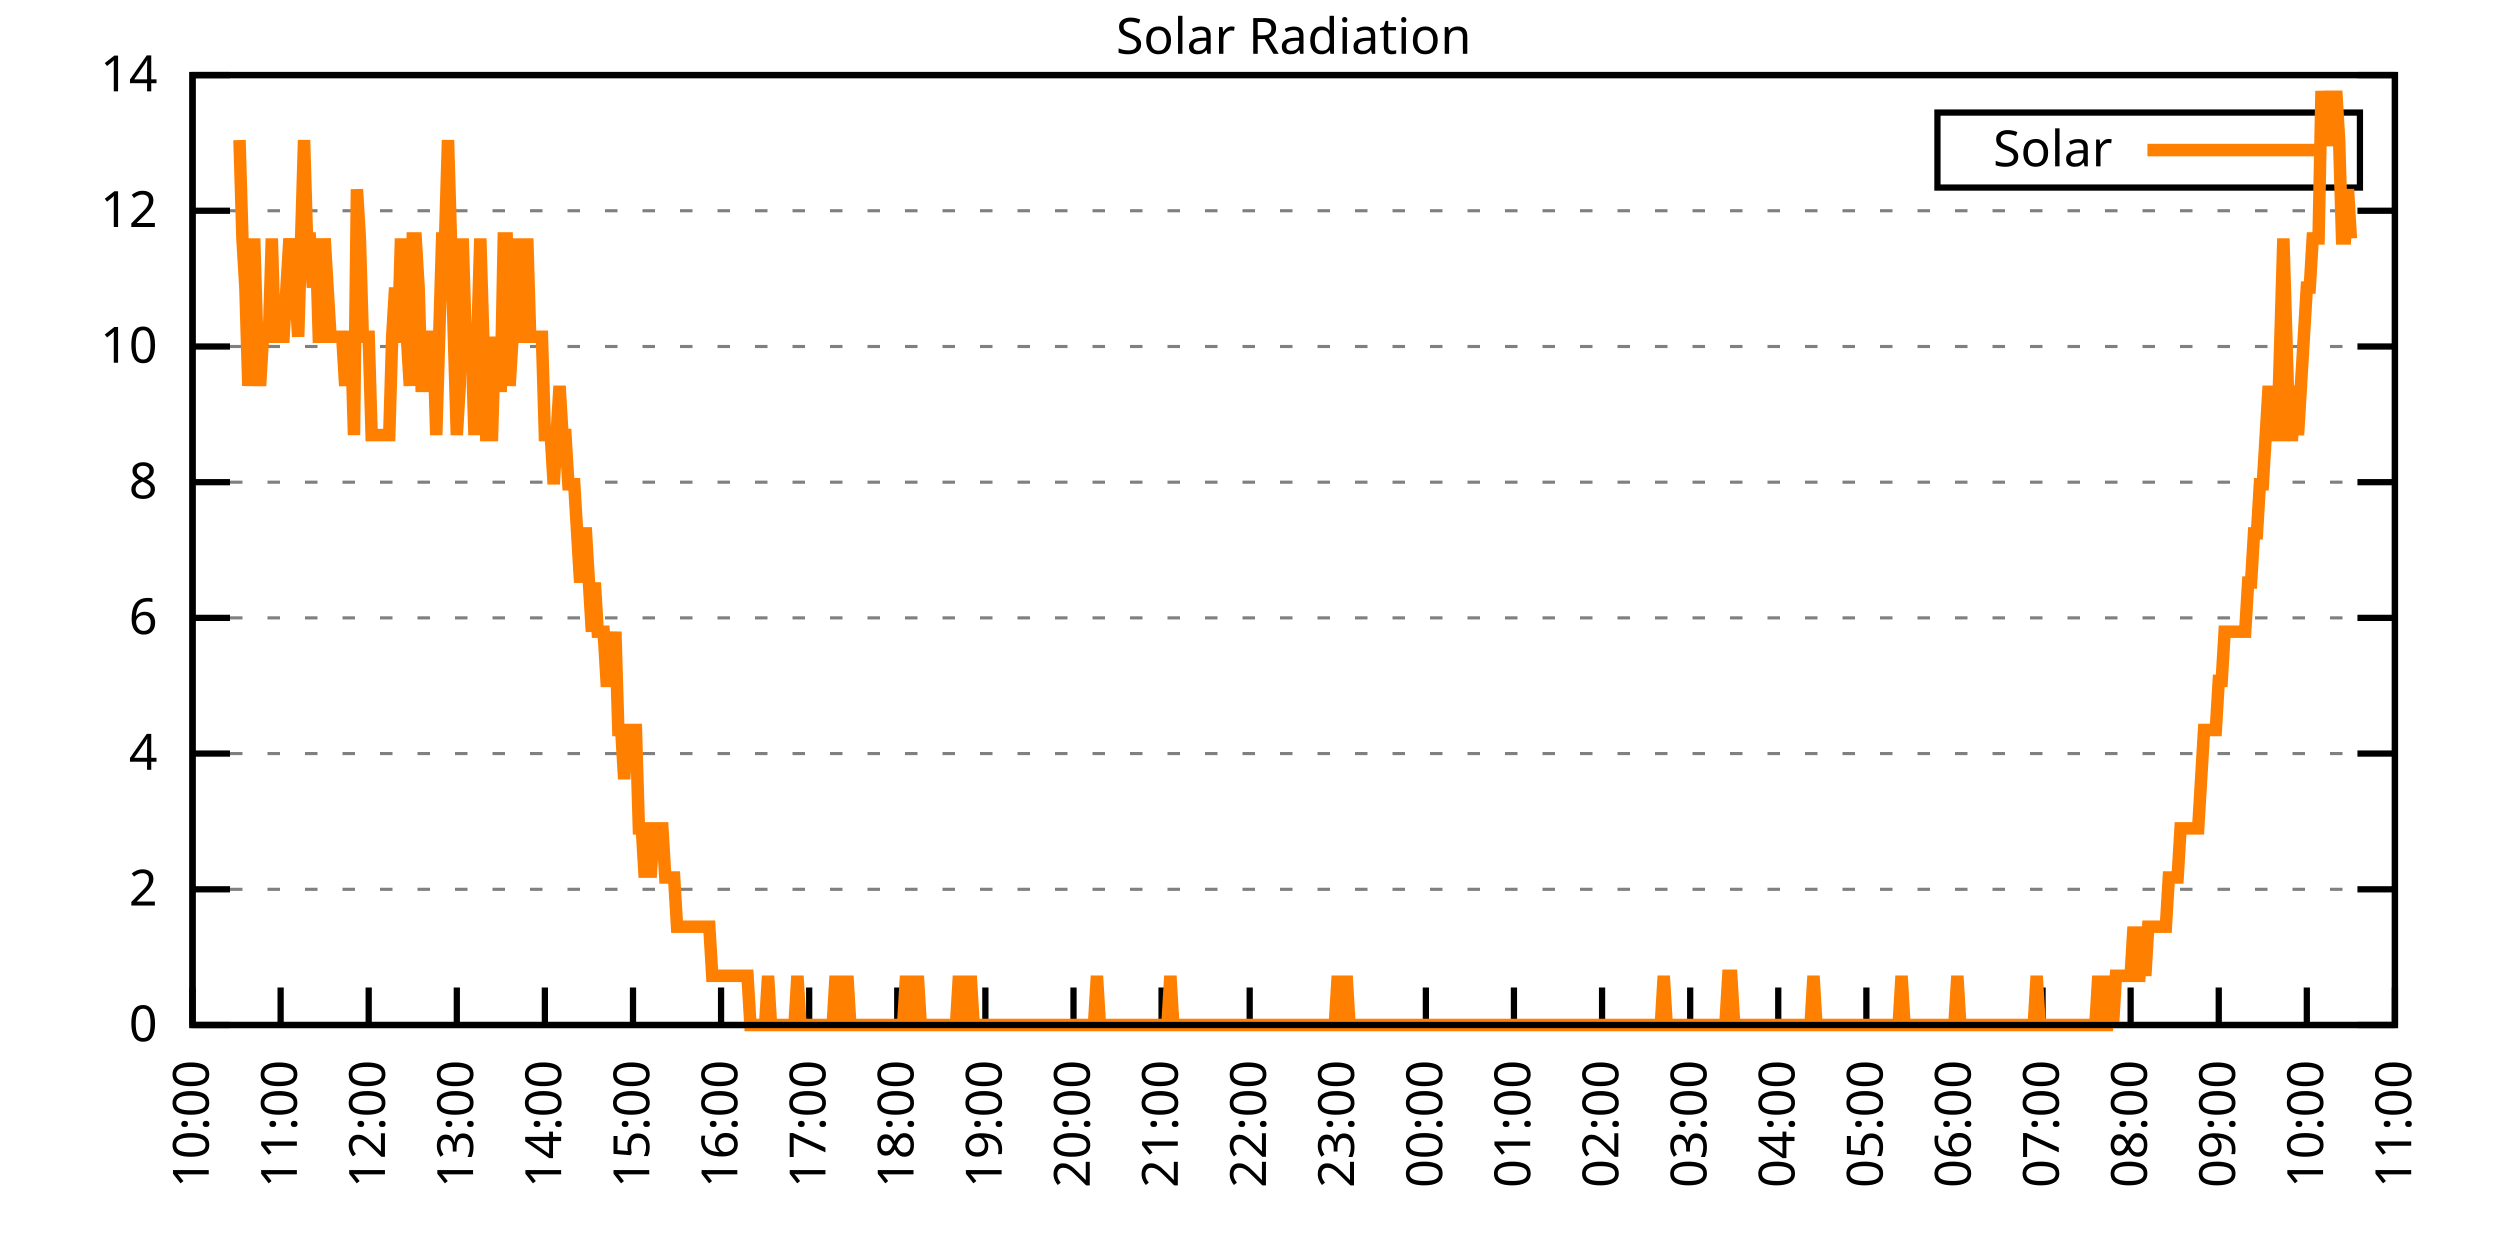
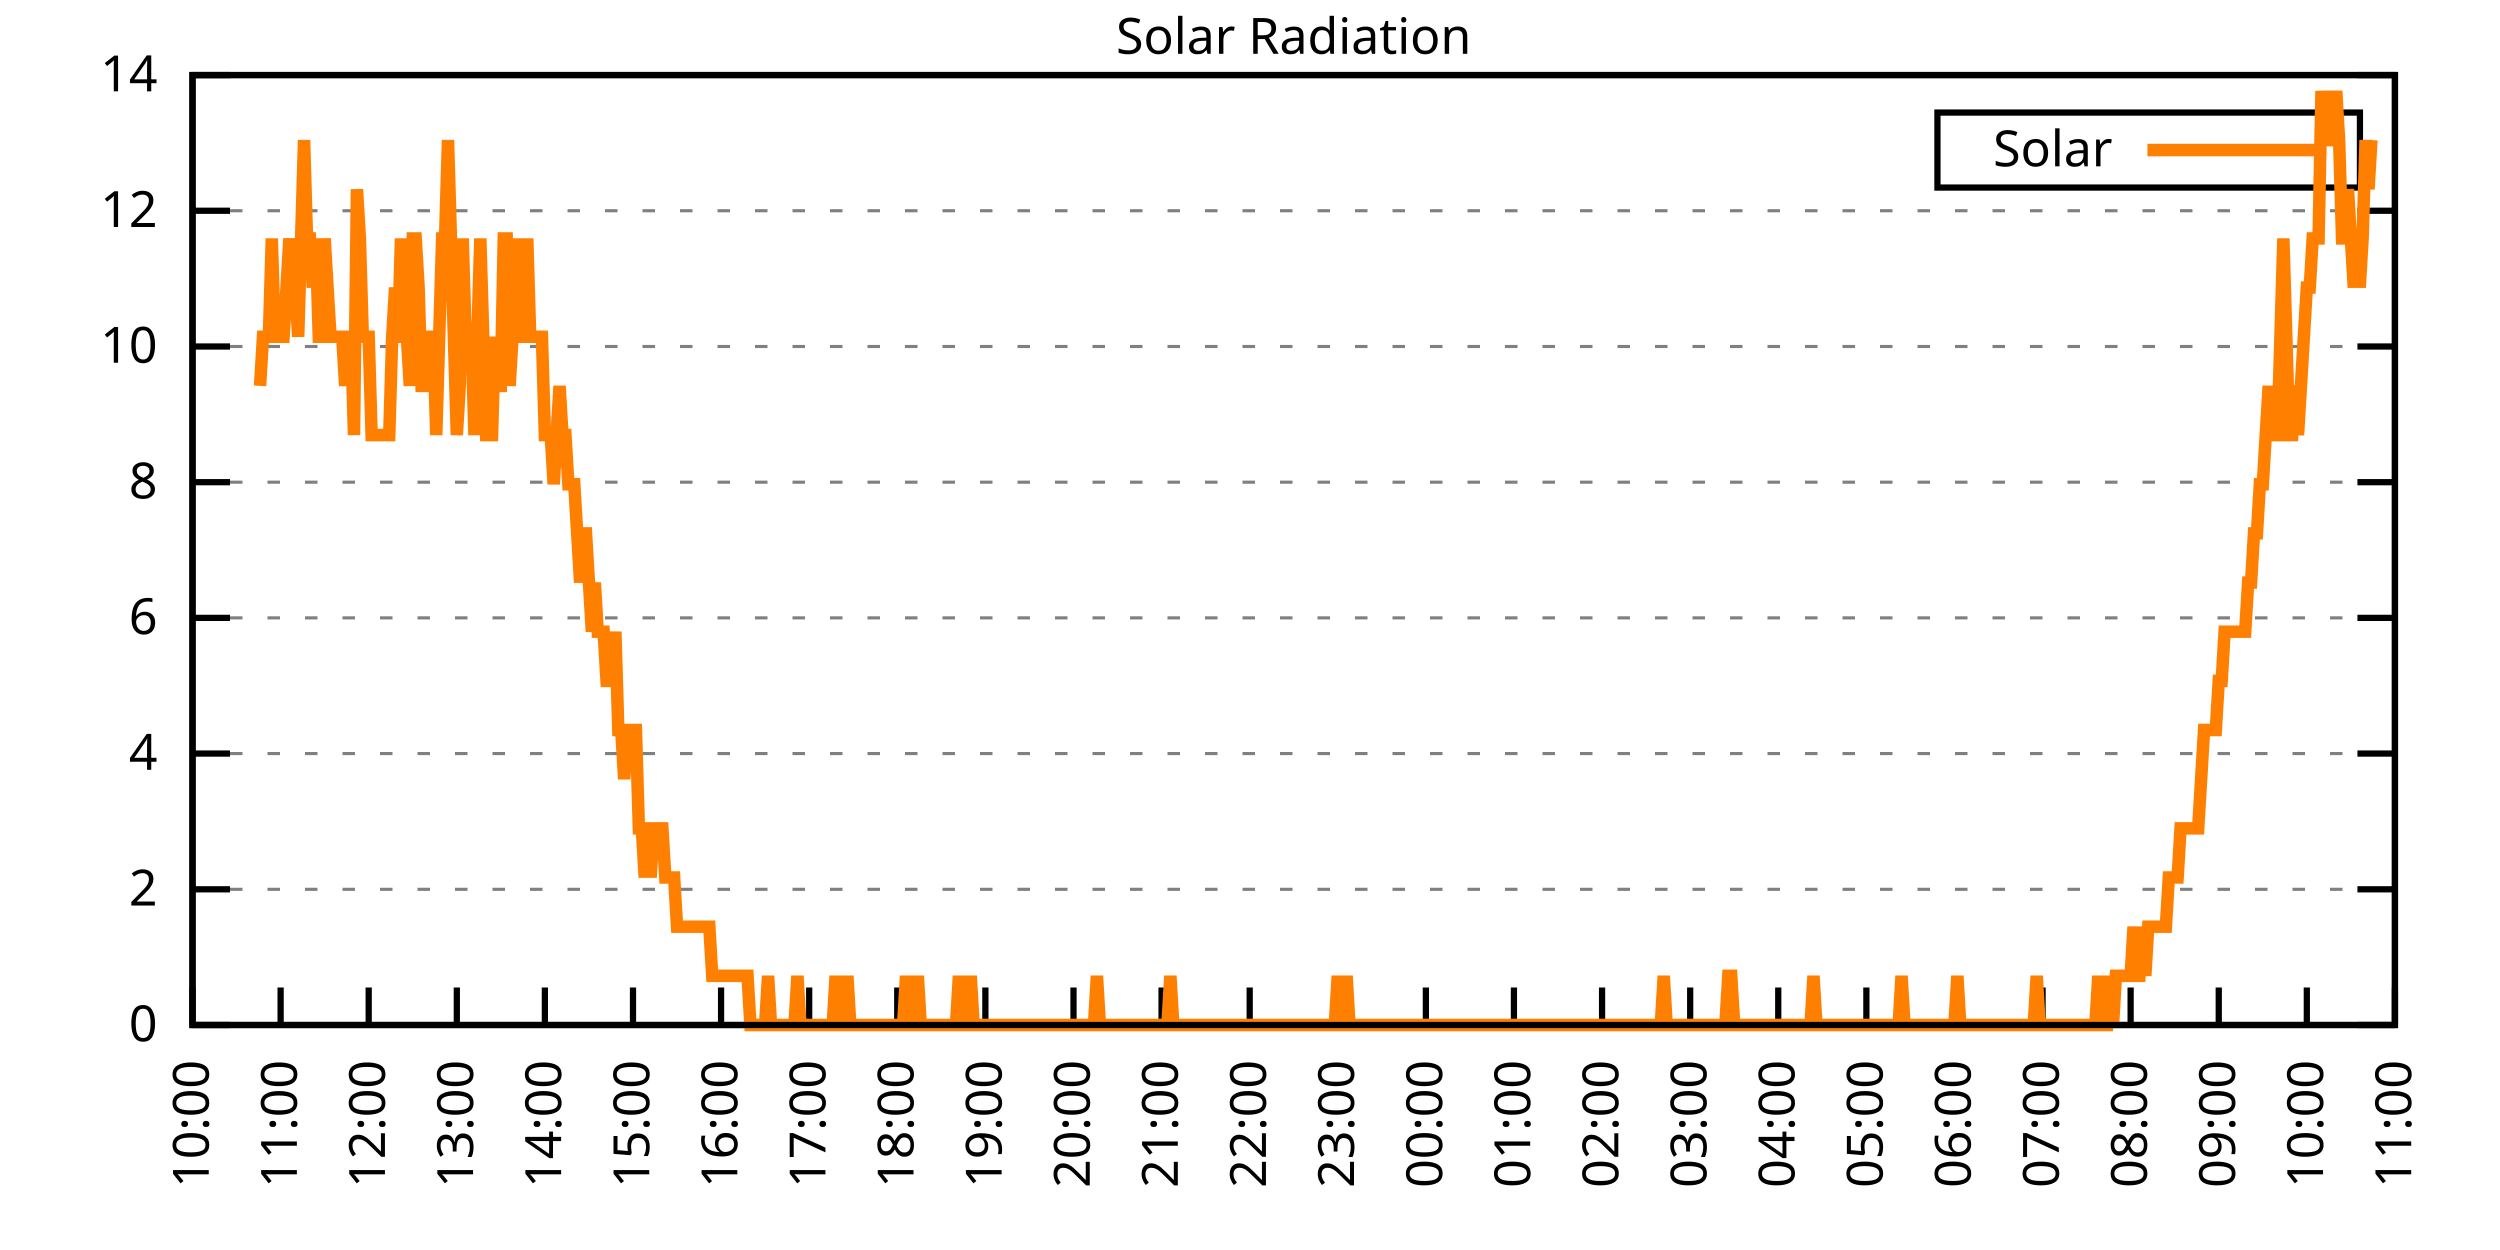
<svg xmlns="http://www.w3.org/2000/svg" xmlns:xlink="http://www.w3.org/1999/xlink" width="400" height="200" viewBox="0 0 400 200">
  <g id="gnuplot_canvas">
    <rect x="0" y="0" width="400" height="200" fill="none" />
    <defs>
      <circle id="gpDot" r="0.5" stroke-width="0.5" stroke="currentColor" />
      <path id="gpPt0" stroke-width="0.333" stroke="currentColor" d="M-1,0 h2 M0,-1 v2" />
      <path id="gpPt1" stroke-width="0.333" stroke="currentColor" d="M-1,-1 L1,1 M1,-1 L-1,1" />
      <path id="gpPt2" stroke-width="0.333" stroke="currentColor" d="M-1,0 L1,0 M0,-1 L0,1 M-1,-1 L1,1 M-1,1 L1,-1" />
      <rect id="gpPt3" stroke-width="0.333" stroke="currentColor" x="-1" y="-1" width="2" height="2" />
      <rect id="gpPt4" stroke-width="0.333" stroke="currentColor" fill="currentColor" x="-1" y="-1" width="2" height="2" />
      <circle id="gpPt5" stroke-width="0.333" stroke="currentColor" cx="0" cy="0" r="1" />
      <use xlink:href="#gpPt5" id="gpPt6" fill="currentColor" stroke="none" />
      <path id="gpPt7" stroke-width="0.333" stroke="currentColor" d="M0,-1.33 L-1.33,0.67 L1.33,0.67 z" />
      <use xlink:href="#gpPt7" id="gpPt8" fill="currentColor" stroke="none" />
      <use xlink:href="#gpPt7" id="gpPt9" stroke="currentColor" transform="rotate(180)" />
      <use xlink:href="#gpPt9" id="gpPt10" fill="currentColor" stroke="none" />
      <use xlink:href="#gpPt3" id="gpPt11" stroke="currentColor" transform="rotate(45)" />
      <use xlink:href="#gpPt11" id="gpPt12" fill="currentColor" stroke="none" />
      <path id="gpPt13" stroke-width="0.333" stroke="currentColor" d="M0,1.330 L1.265,0.411 L0.782,-1.067 L-0.782,-1.076 L-1.265,0.411 z" />
      <use xlink:href="#gpPt13" id="gpPt14" fill="currentColor" stroke="none" />
      <filter id="textbox" filterUnits="objectBoundingBox" x="0" y="0" height="1" width="1">
        <feFlood flood-color="white" flood-opacity="1" result="bgnd" />
        <feComposite in="SourceGraphic" in2="bgnd" operator="atop" />
      </filter>
      <filter id="greybox" filterUnits="objectBoundingBox" x="0" y="0" height="1" width="1">
        <feFlood flood-color="lightgrey" flood-opacity="1" result="grey" />
        <feComposite in="SourceGraphic" in2="grey" operator="atop" />
      </filter>
    </defs>
    <g fill="none" color="white" stroke="currentColor" stroke-width="1.00" stroke-linecap="butt" stroke-linejoin="miter">
</g>
    <g fill="none" color="black" stroke="currentColor" stroke-width="1.00" stroke-linecap="butt" stroke-linejoin="miter">
      <g stroke="none" shape-rendering="crispEdges">
        <polygon fill="rgb(255, 255, 255)" points="30.80,164.00 383.18,164.00 383.18,12.02 30.80,12.02 " />
      </g>
    </g>
    <g fill="none" color="black" stroke="currentColor" stroke-width="1.00" stroke-linecap="butt" stroke-linejoin="miter">
</g>
    <g fill="none" color="black" stroke="black" stroke-width="0.50" stroke-linecap="butt" stroke-linejoin="miter">
</g>
    <g fill="none" color="gray" stroke="currentColor" stroke-width="0.50" stroke-linecap="butt" stroke-linejoin="miter">
      <path stroke="gray" stroke-dasharray="2,4" class="gridline" d="M30.80,164.00 L383.19,164.00  " />
    </g>
    <g fill="none" color="gray" stroke="gray" stroke-width="1.00" stroke-linecap="butt" stroke-linejoin="miter">
</g>
    <g fill="none" color="black" stroke="currentColor" stroke-width="1.00" stroke-linecap="butt" stroke-linejoin="miter">
      <path stroke="black" d="M30.80,164.00 L36.80,164.00 M383.19,164.00 L377.19,164.00  " />
      <g transform="translate(25.20,166.60)" stroke="none" fill="black" font-family="Sans" font-size="8.00" text-anchor="end">
        <text>
          <tspan font-family="Sans"> 0</tspan>
        </text>
      </g>
    </g>
    <g fill="none" color="black" stroke="currentColor" stroke-width="1.00" stroke-linecap="butt" stroke-linejoin="miter">
</g>
    <g fill="none" color="black" stroke="black" stroke-width="0.50" stroke-linecap="butt" stroke-linejoin="miter">
</g>
    <g fill="none" color="gray" stroke="currentColor" stroke-width="0.50" stroke-linecap="butt" stroke-linejoin="miter">
      <path stroke="gray" stroke-dasharray="2,4" class="gridline" d="M30.80,142.29 L383.19,142.29  " />
    </g>
    <g fill="none" color="gray" stroke="gray" stroke-width="1.00" stroke-linecap="butt" stroke-linejoin="miter">
</g>
    <g fill="none" color="black" stroke="currentColor" stroke-width="1.00" stroke-linecap="butt" stroke-linejoin="miter">
      <path stroke="black" d="M30.80,142.29 L36.80,142.29 M383.19,142.29 L377.19,142.29  " />
      <g transform="translate(25.20,144.89)" stroke="none" fill="black" font-family="Sans" font-size="8.00" text-anchor="end">
        <text>
          <tspan font-family="Sans"> 2</tspan>
        </text>
      </g>
    </g>
    <g fill="none" color="black" stroke="currentColor" stroke-width="1.00" stroke-linecap="butt" stroke-linejoin="miter">
</g>
    <g fill="none" color="black" stroke="black" stroke-width="0.50" stroke-linecap="butt" stroke-linejoin="miter">
</g>
    <g fill="none" color="gray" stroke="currentColor" stroke-width="0.50" stroke-linecap="butt" stroke-linejoin="miter">
      <path stroke="gray" stroke-dasharray="2,4" class="gridline" d="M30.80,120.57 L383.19,120.57  " />
    </g>
    <g fill="none" color="gray" stroke="gray" stroke-width="1.00" stroke-linecap="butt" stroke-linejoin="miter">
</g>
    <g fill="none" color="black" stroke="currentColor" stroke-width="1.00" stroke-linecap="butt" stroke-linejoin="miter">
      <path stroke="black" d="M30.80,120.57 L36.80,120.57 M383.19,120.57 L377.19,120.57  " />
      <g transform="translate(25.20,123.17)" stroke="none" fill="black" font-family="Sans" font-size="8.00" text-anchor="end">
        <text>
          <tspan font-family="Sans"> 4</tspan>
        </text>
      </g>
    </g>
    <g fill="none" color="black" stroke="currentColor" stroke-width="1.00" stroke-linecap="butt" stroke-linejoin="miter">
</g>
    <g fill="none" color="black" stroke="black" stroke-width="0.50" stroke-linecap="butt" stroke-linejoin="miter">
</g>
    <g fill="none" color="gray" stroke="currentColor" stroke-width="0.50" stroke-linecap="butt" stroke-linejoin="miter">
      <path stroke="gray" stroke-dasharray="2,4" class="gridline" d="M30.80,98.86 L383.19,98.86  " />
    </g>
    <g fill="none" color="gray" stroke="gray" stroke-width="1.00" stroke-linecap="butt" stroke-linejoin="miter">
</g>
    <g fill="none" color="black" stroke="currentColor" stroke-width="1.00" stroke-linecap="butt" stroke-linejoin="miter">
      <path stroke="black" d="M30.80,98.86 L36.80,98.86 M383.19,98.86 L377.19,98.86  " />
      <g transform="translate(25.20,101.46)" stroke="none" fill="black" font-family="Sans" font-size="8.00" text-anchor="end">
        <text>
          <tspan font-family="Sans"> 6</tspan>
        </text>
      </g>
    </g>
    <g fill="none" color="black" stroke="currentColor" stroke-width="1.00" stroke-linecap="butt" stroke-linejoin="miter">
</g>
    <g fill="none" color="black" stroke="black" stroke-width="0.50" stroke-linecap="butt" stroke-linejoin="miter">
</g>
    <g fill="none" color="gray" stroke="currentColor" stroke-width="0.50" stroke-linecap="butt" stroke-linejoin="miter">
      <path stroke="gray" stroke-dasharray="2,4" class="gridline" d="M30.80,77.15 L383.19,77.15  " />
    </g>
    <g fill="none" color="gray" stroke="gray" stroke-width="1.00" stroke-linecap="butt" stroke-linejoin="miter">
</g>
    <g fill="none" color="black" stroke="currentColor" stroke-width="1.00" stroke-linecap="butt" stroke-linejoin="miter">
      <path stroke="black" d="M30.80,77.15 L36.80,77.15 M383.19,77.15 L377.19,77.15  " />
      <g transform="translate(25.20,79.75)" stroke="none" fill="black" font-family="Sans" font-size="8.00" text-anchor="end">
        <text>
          <tspan font-family="Sans"> 8</tspan>
        </text>
      </g>
    </g>
    <g fill="none" color="black" stroke="currentColor" stroke-width="1.00" stroke-linecap="butt" stroke-linejoin="miter">
</g>
    <g fill="none" color="black" stroke="black" stroke-width="0.50" stroke-linecap="butt" stroke-linejoin="miter">
</g>
    <g fill="none" color="gray" stroke="currentColor" stroke-width="0.50" stroke-linecap="butt" stroke-linejoin="miter">
      <path stroke="gray" stroke-dasharray="2,4" class="gridline" d="M30.80,55.44 L383.19,55.44  " />
    </g>
    <g fill="none" color="gray" stroke="gray" stroke-width="1.00" stroke-linecap="butt" stroke-linejoin="miter">
</g>
    <g fill="none" color="black" stroke="currentColor" stroke-width="1.00" stroke-linecap="butt" stroke-linejoin="miter">
      <path stroke="black" d="M30.80,55.44 L36.80,55.44 M383.19,55.44 L377.19,55.44  " />
      <g transform="translate(25.20,58.04)" stroke="none" fill="black" font-family="Sans" font-size="8.00" text-anchor="end">
        <text>
          <tspan font-family="Sans"> 10</tspan>
        </text>
      </g>
    </g>
    <g fill="none" color="black" stroke="currentColor" stroke-width="1.00" stroke-linecap="butt" stroke-linejoin="miter">
</g>
    <g fill="none" color="black" stroke="black" stroke-width="0.50" stroke-linecap="butt" stroke-linejoin="miter">
</g>
    <g fill="none" color="gray" stroke="currentColor" stroke-width="0.50" stroke-linecap="butt" stroke-linejoin="miter">
      <path stroke="gray" stroke-dasharray="2,4" class="gridline" d="M30.80,33.72 L383.19,33.72  " />
    </g>
    <g fill="none" color="gray" stroke="gray" stroke-width="1.00" stroke-linecap="butt" stroke-linejoin="miter">
</g>
    <g fill="none" color="black" stroke="currentColor" stroke-width="1.00" stroke-linecap="butt" stroke-linejoin="miter">
      <path stroke="black" d="M30.80,33.72 L36.80,33.72 M383.19,33.72 L377.19,33.72  " />
      <g transform="translate(25.20,36.32)" stroke="none" fill="black" font-family="Sans" font-size="8.00" text-anchor="end">
        <text>
          <tspan font-family="Sans"> 12</tspan>
        </text>
      </g>
    </g>
    <g fill="none" color="black" stroke="currentColor" stroke-width="1.00" stroke-linecap="butt" stroke-linejoin="miter">
</g>
    <g fill="none" color="black" stroke="black" stroke-width="0.50" stroke-linecap="butt" stroke-linejoin="miter">
</g>
    <g fill="none" color="gray" stroke="currentColor" stroke-width="0.50" stroke-linecap="butt" stroke-linejoin="miter">
      <path stroke="gray" stroke-dasharray="2,4" class="gridline" d="M30.80,12.01 L383.19,12.01  " />
    </g>
    <g fill="none" color="gray" stroke="gray" stroke-width="1.00" stroke-linecap="butt" stroke-linejoin="miter">
</g>
    <g fill="none" color="black" stroke="currentColor" stroke-width="1.00" stroke-linecap="butt" stroke-linejoin="miter">
      <path stroke="black" d="M30.80,12.01 L36.80,12.01 M383.19,12.01 L377.19,12.01  " />
      <g transform="translate(25.20,14.61)" stroke="none" fill="black" font-family="Sans" font-size="8.00" text-anchor="end">
        <text>
          <tspan font-family="Sans"> 14</tspan>
        </text>
      </g>
    </g>
    <g fill="none" color="black" stroke="currentColor" stroke-width="1.00" stroke-linecap="butt" stroke-linejoin="miter">
      <path stroke="black" d="M30.80,164.00 L30.80,158.00  " />
      <g transform="translate(33.40,169.60) rotate(270.00)" stroke="none" fill="black" font-family="Sans" font-size="8.00" text-anchor="end">
        <text>
          <tspan font-family="Sans">10:00</tspan>
        </text>
      </g>
    </g>
    <g fill="none" color="black" stroke="currentColor" stroke-width="1.00" stroke-linecap="butt" stroke-linejoin="miter">
      <path stroke="black" d="M44.90,164.00 L44.90,158.00  " />
      <g transform="translate(47.50,169.60) rotate(270.00)" stroke="none" fill="black" font-family="Sans" font-size="8.00" text-anchor="end">
        <text>
          <tspan font-family="Sans">11:00</tspan>
        </text>
      </g>
    </g>
    <g fill="none" color="black" stroke="currentColor" stroke-width="1.00" stroke-linecap="butt" stroke-linejoin="miter">
      <path stroke="black" d="M58.99,164.00 L58.99,158.00  " />
      <g transform="translate(61.59,169.60) rotate(270.00)" stroke="none" fill="black" font-family="Sans" font-size="8.00" text-anchor="end">
        <text>
          <tspan font-family="Sans">12:00</tspan>
        </text>
      </g>
    </g>
    <g fill="none" color="black" stroke="currentColor" stroke-width="1.00" stroke-linecap="butt" stroke-linejoin="miter">
      <path stroke="black" d="M73.09,164.00 L73.09,158.00  " />
      <g transform="translate(75.69,169.60) rotate(270.00)" stroke="none" fill="black" font-family="Sans" font-size="8.00" text-anchor="end">
        <text>
          <tspan font-family="Sans">13:00</tspan>
        </text>
      </g>
    </g>
    <g fill="none" color="black" stroke="currentColor" stroke-width="1.00" stroke-linecap="butt" stroke-linejoin="miter">
      <path stroke="black" d="M87.18,164.00 L87.18,158.00  " />
      <g transform="translate(89.78,169.60) rotate(270.00)" stroke="none" fill="black" font-family="Sans" font-size="8.00" text-anchor="end">
        <text>
          <tspan font-family="Sans">14:00</tspan>
        </text>
      </g>
    </g>
    <g fill="none" color="black" stroke="currentColor" stroke-width="1.00" stroke-linecap="butt" stroke-linejoin="miter">
      <path stroke="black" d="M101.28,164.00 L101.28,158.00  " />
      <g transform="translate(103.88,169.60) rotate(270.00)" stroke="none" fill="black" font-family="Sans" font-size="8.00" text-anchor="end">
        <text>
          <tspan font-family="Sans">15:00</tspan>
        </text>
      </g>
    </g>
    <g fill="none" color="black" stroke="currentColor" stroke-width="1.00" stroke-linecap="butt" stroke-linejoin="miter">
      <path stroke="black" d="M115.37,164.00 L115.37,158.00  " />
      <g transform="translate(117.97,169.60) rotate(270.00)" stroke="none" fill="black" font-family="Sans" font-size="8.00" text-anchor="end">
        <text>
          <tspan font-family="Sans">16:00</tspan>
        </text>
      </g>
    </g>
    <g fill="none" color="black" stroke="currentColor" stroke-width="1.00" stroke-linecap="butt" stroke-linejoin="miter">
      <path stroke="black" d="M129.47,164.00 L129.47,158.00  " />
      <g transform="translate(132.07,169.60) rotate(270.00)" stroke="none" fill="black" font-family="Sans" font-size="8.00" text-anchor="end">
        <text>
          <tspan font-family="Sans">17:00</tspan>
        </text>
      </g>
    </g>
    <g fill="none" color="black" stroke="currentColor" stroke-width="1.00" stroke-linecap="butt" stroke-linejoin="miter">
      <path stroke="black" d="M143.56,164.00 L143.56,158.00  " />
      <g transform="translate(146.16,169.60) rotate(270.00)" stroke="none" fill="black" font-family="Sans" font-size="8.00" text-anchor="end">
        <text>
          <tspan font-family="Sans">18:00</tspan>
        </text>
      </g>
    </g>
    <g fill="none" color="black" stroke="currentColor" stroke-width="1.00" stroke-linecap="butt" stroke-linejoin="miter">
      <path stroke="black" d="M157.66,164.00 L157.66,158.00  " />
      <g transform="translate(160.26,169.60) rotate(270.00)" stroke="none" fill="black" font-family="Sans" font-size="8.00" text-anchor="end">
        <text>
          <tspan font-family="Sans">19:00</tspan>
        </text>
      </g>
    </g>
    <g fill="none" color="black" stroke="currentColor" stroke-width="1.00" stroke-linecap="butt" stroke-linejoin="miter">
      <path stroke="black" d="M171.76,164.00 L171.76,158.00  " />
      <g transform="translate(174.36,169.60) rotate(270.00)" stroke="none" fill="black" font-family="Sans" font-size="8.00" text-anchor="end">
        <text>
          <tspan font-family="Sans">20:00</tspan>
        </text>
      </g>
    </g>
    <g fill="none" color="black" stroke="currentColor" stroke-width="1.00" stroke-linecap="butt" stroke-linejoin="miter">
      <path stroke="black" d="M185.85,164.00 L185.85,158.00  " />
      <g transform="translate(188.45,169.60) rotate(270.00)" stroke="none" fill="black" font-family="Sans" font-size="8.00" text-anchor="end">
        <text>
          <tspan font-family="Sans">21:00</tspan>
        </text>
      </g>
    </g>
    <g fill="none" color="black" stroke="currentColor" stroke-width="1.00" stroke-linecap="butt" stroke-linejoin="miter">
      <path stroke="black" d="M199.95,164.00 L199.95,158.00  " />
      <g transform="translate(202.55,169.60) rotate(270.00)" stroke="none" fill="black" font-family="Sans" font-size="8.00" text-anchor="end">
        <text>
          <tspan font-family="Sans">22:00</tspan>
        </text>
      </g>
    </g>
    <g fill="none" color="black" stroke="currentColor" stroke-width="1.00" stroke-linecap="butt" stroke-linejoin="miter">
      <path stroke="black" d="M214.04,164.00 L214.04,158.00  " />
      <g transform="translate(216.64,169.60) rotate(270.00)" stroke="none" fill="black" font-family="Sans" font-size="8.00" text-anchor="end">
        <text>
          <tspan font-family="Sans">23:00</tspan>
        </text>
      </g>
    </g>
    <g fill="none" color="black" stroke="currentColor" stroke-width="1.00" stroke-linecap="butt" stroke-linejoin="miter">
      <path stroke="black" d="M228.14,164.00 L228.14,158.00  " />
      <g transform="translate(230.74,169.60) rotate(270.00)" stroke="none" fill="black" font-family="Sans" font-size="8.00" text-anchor="end">
        <text>
          <tspan font-family="Sans">00:00</tspan>
        </text>
      </g>
    </g>
    <g fill="none" color="black" stroke="currentColor" stroke-width="1.00" stroke-linecap="butt" stroke-linejoin="miter">
      <path stroke="black" d="M242.23,164.00 L242.23,158.00  " />
      <g transform="translate(244.83,169.60) rotate(270.00)" stroke="none" fill="black" font-family="Sans" font-size="8.00" text-anchor="end">
        <text>
          <tspan font-family="Sans">01:00</tspan>
        </text>
      </g>
    </g>
    <g fill="none" color="black" stroke="currentColor" stroke-width="1.00" stroke-linecap="butt" stroke-linejoin="miter">
      <path stroke="black" d="M256.33,164.00 L256.33,158.00  " />
      <g transform="translate(258.93,169.60) rotate(270.00)" stroke="none" fill="black" font-family="Sans" font-size="8.00" text-anchor="end">
        <text>
          <tspan font-family="Sans">02:00</tspan>
        </text>
      </g>
    </g>
    <g fill="none" color="black" stroke="currentColor" stroke-width="1.00" stroke-linecap="butt" stroke-linejoin="miter">
      <path stroke="black" d="M270.43,164.00 L270.43,158.00  " />
      <g transform="translate(273.03,169.60) rotate(270.00)" stroke="none" fill="black" font-family="Sans" font-size="8.00" text-anchor="end">
        <text>
          <tspan font-family="Sans">03:00</tspan>
        </text>
      </g>
    </g>
    <g fill="none" color="black" stroke="currentColor" stroke-width="1.00" stroke-linecap="butt" stroke-linejoin="miter">
      <path stroke="black" d="M284.52,164.00 L284.52,158.00  " />
      <g transform="translate(287.12,169.60) rotate(270.00)" stroke="none" fill="black" font-family="Sans" font-size="8.00" text-anchor="end">
        <text>
          <tspan font-family="Sans">04:00</tspan>
        </text>
      </g>
    </g>
    <g fill="none" color="black" stroke="currentColor" stroke-width="1.00" stroke-linecap="butt" stroke-linejoin="miter">
      <path stroke="black" d="M298.62,164.00 L298.62,158.00  " />
      <g transform="translate(301.22,169.60) rotate(270.00)" stroke="none" fill="black" font-family="Sans" font-size="8.00" text-anchor="end">
        <text>
          <tspan font-family="Sans">05:00</tspan>
        </text>
      </g>
    </g>
    <g fill="none" color="black" stroke="currentColor" stroke-width="1.00" stroke-linecap="butt" stroke-linejoin="miter">
      <path stroke="black" d="M312.71,164.00 L312.71,158.00  " />
      <g transform="translate(315.31,169.60) rotate(270.00)" stroke="none" fill="black" font-family="Sans" font-size="8.00" text-anchor="end">
        <text>
          <tspan font-family="Sans">06:00</tspan>
        </text>
      </g>
    </g>
    <g fill="none" color="black" stroke="currentColor" stroke-width="1.00" stroke-linecap="butt" stroke-linejoin="miter">
      <path stroke="black" d="M326.81,164.00 L326.81,158.00  " />
      <g transform="translate(329.41,169.60) rotate(270.00)" stroke="none" fill="black" font-family="Sans" font-size="8.00" text-anchor="end">
        <text>
          <tspan font-family="Sans">07:00</tspan>
        </text>
      </g>
    </g>
    <g fill="none" color="black" stroke="currentColor" stroke-width="1.00" stroke-linecap="butt" stroke-linejoin="miter">
      <path stroke="black" d="M340.90,164.00 L340.90,158.00  " />
      <g transform="translate(343.50,169.60) rotate(270.00)" stroke="none" fill="black" font-family="Sans" font-size="8.00" text-anchor="end">
        <text>
          <tspan font-family="Sans">08:00</tspan>
        </text>
      </g>
    </g>
    <g fill="none" color="black" stroke="currentColor" stroke-width="1.00" stroke-linecap="butt" stroke-linejoin="miter">
      <path stroke="black" d="M355.00,164.00 L355.00,158.00  " />
      <g transform="translate(357.60,169.60) rotate(270.00)" stroke="none" fill="black" font-family="Sans" font-size="8.00" text-anchor="end">
        <text>
          <tspan font-family="Sans">09:00</tspan>
        </text>
      </g>
    </g>
    <g fill="none" color="black" stroke="currentColor" stroke-width="1.00" stroke-linecap="butt" stroke-linejoin="miter">
      <path stroke="black" d="M369.09,164.00 L369.09,158.00  " />
      <g transform="translate(371.69,169.60) rotate(270.00)" stroke="none" fill="black" font-family="Sans" font-size="8.00" text-anchor="end">
        <text>
          <tspan font-family="Sans">10:00</tspan>
        </text>
      </g>
    </g>
    <g fill="none" color="black" stroke="currentColor" stroke-width="1.00" stroke-linecap="butt" stroke-linejoin="miter">
      <path stroke="black" d="M383.19,164.00 L383.19,158.00  " />
      <g transform="translate(385.79,169.60) rotate(270.00)" stroke="none" fill="black" font-family="Sans" font-size="8.00" text-anchor="end">
        <text>
          <tspan font-family="Sans">11:00</tspan>
        </text>
      </g>
    </g>
    <g fill="none" color="black" stroke="currentColor" stroke-width="1.00" stroke-linecap="butt" stroke-linejoin="miter">
</g>
    <g fill="none" color="black" stroke="currentColor" stroke-width="1.00" stroke-linecap="butt" stroke-linejoin="miter">
      <path stroke="black" d="M30.80,12.01 L30.80,164.00 L383.19,164.00 L383.19,12.01 L30.80,12.01 Z  " />
    </g>
    <g fill="none" color="black" stroke="currentColor" stroke-width="1.00" stroke-linecap="butt" stroke-linejoin="miter">
</g>
    <g fill="none" color="black" stroke="currentColor" stroke-width="1.00" stroke-linecap="butt" stroke-linejoin="miter">
      <path stroke="black" d="M309.99,30.01 L309.99,18.01 L377.59,18.01 L377.59,30.01 L309.99,30.01 Z  " />
    </g>
    <g id="Solar_Radiation_plot_1">
      <g fill="none" color="white" stroke="black" stroke-width="2.00" stroke-linecap="butt" stroke-linejoin="miter">
</g>
      <g fill="none" color="black" stroke="currentColor" stroke-width="2.00" stroke-linecap="butt" stroke-linejoin="miter">
        <g transform="translate(337.99,26.61)" stroke="none" fill="black" font-family="Sans" font-size="8.00" text-anchor="end">
          <text>
            <tspan font-family="Sans">Solar</tspan>
          </text>
        </g>
      </g>
      <g fill="none" color="black" stroke="currentColor" stroke-width="2.00" stroke-linecap="butt" stroke-linejoin="miter">
-         <path stroke="rgb(255, 127,   0)" d="M343.59,24.01 L371.99,24.01 M38.32,22.41 L38.79,38.15 L39.26,46.01 L39.73,61.74 L40.20,53.88 L40.67,38.15   L41.14,53.88 L41.61,61.74 L42.08,53.88 L42.55,53.88 L43.02,53.88 L43.49,38.15 L43.96,53.88 L44.43,53.88   L44.90,53.88 L45.37,53.88 L45.84,46.01 L46.31,38.15 L46.78,46.01 L47.24,46.01 L47.71,53.88 L48.18,38.15   L48.65,22.41 L49.12,38.15 L49.59,38.15 L50.06,46.01 L50.53,38.15 L51.00,53.88 L51.47,53.88 L51.94,38.15   L52.41,46.01 L52.88,53.88 L53.35,53.88 L53.82,53.88 L54.29,53.88 L54.76,53.88 L55.23,61.74 L55.70,53.88   L56.17,53.88 L56.64,69.61 L57.11,30.28 L57.58,38.15 L58.05,53.88 L58.52,53.88 L58.99,53.88 L59.46,69.61   L59.93,69.61 L60.40,69.61 L60.87,69.61 L61.34,69.61 L61.81,69.61 L62.28,69.61 L62.75,53.88 L63.22,46.01   L63.69,53.88 L64.16,38.15 L64.63,53.88 L65.10,53.88 L65.57,61.74 L66.04,38.15 L66.51,38.15 L66.98,46.01   L67.45,61.74 L67.92,61.74 L68.39,53.88 L68.86,53.88 L69.33,53.88 L69.80,69.61 L70.27,53.88 L70.74,38.15   L71.21,38.15 L71.68,22.41 L72.15,38.15 L72.62,53.88 L73.09,69.61 L73.56,61.74 L74.03,38.15 L74.50,53.88   L74.97,53.88 L75.44,53.88 L75.91,69.61 L76.38,53.88 L76.85,38.15 L77.32,53.88 L77.79,69.61 L78.26,69.61   L78.73,69.61 L79.19,53.88 L79.66,61.74 L80.13,61.74 L80.60,38.15 L81.07,38.15 L81.54,61.74 L82.01,53.88   L82.48,38.15 L82.95,53.88 L83.42,53.88 L83.89,53.88 L84.36,38.15 L84.83,53.88 L85.30,53.88 L85.77,53.88   L86.24,53.88 L86.71,53.88 L87.18,69.61 L87.65,69.61 L88.12,69.61 L88.59,77.48 L89.06,69.61 L89.53,61.74   L90.00,69.61 L90.47,69.61 L90.94,77.48 L91.41,77.48 L91.88,77.48 L92.35,85.34 L92.82,93.21 L93.29,85.34   L93.76,85.34 L94.23,93.21 L94.70,101.07 L95.17,93.21 L95.64,101.07 L96.11,101.07 L96.58,101.07 L97.05,108.94   L97.52,108.94 L97.99,108.94 L98.46,101.07 L98.93,116.80 L99.40,116.80 L99.87,124.67 L100.34,116.80 L100.81,116.80   L101.28,116.80 L101.75,116.80 L102.22,132.54 L102.69,132.54 L103.16,140.40 L103.63,132.54 L104.10,140.40 L104.57,132.54   L105.04,132.54 L105.51,132.54 L105.98,132.54 L106.45,140.40 L106.92,140.40 L107.39,140.40 L107.86,140.40 L108.33,148.27   L108.80,148.27 L109.27,148.27 L109.74,148.27 L110.21,148.27 L110.68,148.27 L111.14,148.27 L111.61,148.27 L112.08,148.27   L112.55,148.27 L113.02,148.27 L113.49,148.27 L113.96,156.13 L114.43,156.13 L114.90,156.13 L115.37,156.13 L115.84,156.13   L116.31,156.13 L116.78,156.13 L117.25,156.13 L117.72,156.13 L118.19,156.13 L118.66,156.13 L119.13,156.13 L119.60,156.13   L120.07,164.00 L120.54,164.00 L121.01,164.00 L121.48,164.00 L121.95,164.00 L122.42,164.00 L122.89,156.13 L123.36,164.00   L123.83,164.00 L124.30,164.00 L124.77,164.00 L125.24,164.00 L125.71,164.00 L126.18,164.00 L126.65,164.00 L127.12,164.00   L127.59,156.13 L128.06,164.00 L128.53,164.00 L129.00,164.00 L129.47,164.00 L129.94,164.00 L130.41,164.00 L130.88,164.00   L131.35,164.00 L131.82,164.00 L132.29,164.00 L132.76,164.00 L133.23,164.00 L133.70,156.13 L134.17,164.00 L134.64,164.00   L135.11,164.00 L135.58,156.13 L136.05,164.00 L136.52,164.00 L136.99,164.00 L137.46,164.00 L137.93,164.00 L138.40,164.00   L138.87,164.00 L139.34,164.00 L139.81,164.00 L140.28,164.00 L140.75,164.00 L141.22,164.00 L141.69,164.00 L142.16,164.00   L142.63,164.00 L143.09,164.00 L143.56,164.00 L144.03,164.00 L144.50,164.00 L144.97,156.13 L145.44,164.00 L145.91,164.00   L146.38,164.00 L146.85,156.13 L147.32,164.00 L147.79,164.00 L148.26,164.00 L148.73,164.00 L149.20,164.00 L149.67,164.00   L150.14,164.00 L150.61,164.00 L151.08,164.00 L151.55,164.00 L152.02,164.00 L152.49,164.00 L152.96,164.00 L153.43,156.13   L153.90,164.00 L154.37,164.00 L154.84,164.00 L155.31,156.13 L155.78,164.00 L156.25,164.00 L156.72,164.00 L157.19,164.00   L157.66,164.00 L158.13,164.00 L158.60,164.00 L159.07,164.00 L159.54,164.00 L160.01,164.00 L160.48,164.00 L160.95,164.00   L161.42,164.00 L161.89,164.00 L162.36,164.00 L162.83,164.00 L163.30,164.00 L163.77,164.00 L164.24,164.00 L164.71,164.00   L165.18,164.00 L165.65,164.00 L166.12,164.00 L166.59,164.00 L167.06,164.00 L167.53,164.00 L168.00,164.00 L168.47,164.00   L168.94,164.00 L169.41,164.00 L169.88,164.00 L170.35,164.00 L170.82,164.00 L171.29,164.00 L171.76,164.00 L172.23,164.00   L172.70,164.00 L173.17,164.00 L173.64,164.00 L174.11,164.00 L174.58,164.00 L175.04,164.00 L175.51,156.13 L175.98,164.00   L176.45,164.00 L176.92,164.00 L177.39,164.00 L177.86,164.00 L178.33,164.00 L178.80,164.00 L179.27,164.00 L179.74,164.00   L180.21,164.00 L180.68,164.00 L181.15,164.00 L181.62,164.00 L182.09,164.00 L182.56,164.00 L183.03,164.00 L183.50,164.00   L183.97,164.00 L184.44,164.00 L184.91,164.00 L185.38,164.00 L185.85,164.00 L186.32,164.00 L186.79,164.00 L187.26,156.13   L187.73,164.00 L188.20,164.00 L188.67,164.00 L189.14,164.00 L189.61,164.00 L190.08,164.00 L190.55,164.00 L191.02,164.00   L191.49,164.00 L191.96,164.00 L192.43,164.00 L192.90,164.00 L193.37,164.00 L193.84,164.00 L194.31,164.00 L194.78,164.00   L195.25,164.00 L195.72,164.00 L196.19,164.00 L196.66,164.00 L197.13,164.00 L197.60,164.00 L198.07,164.00 L198.54,164.00   L199.01,164.00 L199.48,164.00 L199.95,164.00 L200.42,164.00 L200.89,164.00 L201.36,164.00 L201.83,164.00 L202.30,164.00   L202.77,164.00 L203.24,164.00 L203.71,164.00 L204.18,164.00 L204.65,164.00 L205.12,164.00 L205.59,164.00 L206.06,164.00   L206.53,164.00 L207.00,164.00 L207.46,164.00 L207.93,164.00 L208.40,164.00 L208.87,164.00 L209.34,164.00 L209.81,164.00   L210.28,164.00 L210.75,164.00 L211.22,164.00 L211.69,164.00 L212.16,164.00 L212.63,164.00 L213.10,164.00 L213.57,164.00   L214.04,156.13 L214.51,164.00 L214.98,164.00 L215.45,156.13 L215.92,164.00 L216.39,164.00 L216.86,164.00 L217.33,164.00   L217.80,164.00 L218.27,164.00 L218.74,164.00 L219.21,164.00 L219.68,164.00 L220.15,164.00 L220.62,164.00 L221.09,164.00   L221.56,164.00 L222.03,164.00 L222.50,164.00 L222.97,164.00 L223.44,164.00 L223.91,164.00 L224.38,164.00 L224.85,164.00   L225.32,164.00 L225.79,164.00 L226.26,164.00 L226.73,164.00 L227.20,164.00 L227.67,164.00 L228.14,164.00 L228.61,164.00   L229.08,164.00 L229.55,164.00 L230.02,164.00 L230.49,164.00 L230.96,164.00 L231.43,164.00 L231.90,164.00 L232.37,164.00   L232.84,164.00 L233.31,164.00 L233.78,164.00 L234.25,164.00 L234.72,164.00 L235.19,164.00 L235.66,164.00 L236.13,164.00   L236.60,164.00 L237.07,164.00 L237.54,164.00 L238.01,164.00 L238.48,164.00 L238.95,164.00 L239.41,164.00 L239.88,164.00   L240.35,164.00 L240.82,164.00 L241.29,164.00 L241.76,164.00 L242.23,164.00 L242.70,164.00 L243.17,164.00 L243.64,164.00   L244.11,164.00 L244.58,164.00 L245.05,164.00 L245.52,164.00 L245.99,164.00 L246.46,164.00 L246.93,164.00 L247.40,164.00   L247.87,164.00 L248.34,164.00 L248.81,164.00 L249.28,164.00 L249.75,164.00 L250.22,164.00 L250.69,164.00 L251.16,164.00   L251.63,164.00 L252.10,164.00 L252.57,164.00 L253.04,164.00 L253.51,164.00 L253.98,164.00 L254.45,164.00 L254.92,164.00   L255.39,164.00 L255.86,164.00 L256.33,164.00 L256.80,164.00 L257.27,164.00 L257.74,164.00 L258.21,164.00 L258.68,164.00   L259.15,164.00 L259.62,164.00 L260.09,164.00 L260.56,164.00 L261.03,164.00 L261.50,164.00 L261.97,164.00 L262.44,164.00   L262.91,164.00 L263.38,164.00 L263.85,164.00 L264.32,164.00 L264.79,164.00 L265.26,164.00 L265.73,164.00 L266.20,156.13   L266.67,164.00 L267.14,164.00 L267.61,164.00 L268.08,164.00 L268.55,164.00 L269.02,164.00 L269.49,164.00 L269.96,164.00   L270.43,164.00 L270.90,164.00 L271.36,164.00 L271.83,164.00 L272.30,164.00 L272.77,164.00 L273.24,164.00 L273.71,164.00   L274.18,164.00 L274.65,164.00 L275.12,164.00 L275.59,164.00 L276.06,164.00 L276.53,156.13 L277.00,156.13 L277.47,164.00   L277.94,164.00 L278.41,164.00 L278.88,164.00 L279.35,164.00 L279.82,164.00 L280.29,164.00 L280.76,164.00 L281.23,164.00   L281.70,164.00 L282.17,164.00 L282.64,164.00 L283.11,164.00 L283.58,164.00 L284.05,164.00 L284.52,164.00 L284.99,164.00   L285.46,164.00 L285.93,164.00 L286.40,164.00 L286.87,164.00 L287.34,164.00 L287.81,164.00 L288.28,164.00 L288.75,164.00   L289.22,164.00 L289.69,164.00 L290.16,156.13 L290.63,164.00 L291.10,164.00 L291.57,164.00 L292.04,164.00 L292.51,164.00   L292.98,164.00 L293.45,164.00 L293.92,164.00 L294.39,164.00 L294.86,164.00 L295.33,164.00 L295.80,164.00 L296.27,164.00   L296.74,164.00 L297.21,164.00 L297.68,164.00 L298.15,164.00 L298.62,164.00 L299.09,164.00 L299.56,164.00 L300.03,164.00   L300.50,164.00 L300.97,164.00 L301.44,164.00 L301.91,164.00 L302.38,164.00 L302.85,164.00 L303.31,164.00 L303.78,164.00   L304.25,156.13 L304.72,164.00 L305.19,164.00 L305.66,164.00 L306.13,164.00 L306.60,164.00 L307.07,164.00 L307.54,164.00   L308.01,164.00 L308.48,164.00 L308.95,164.00 L309.42,164.00 L309.89,164.00 L310.36,164.00 L310.83,164.00 L311.30,164.00   L311.77,164.00 L312.24,164.00 L312.71,164.00 L313.18,156.13 L313.65,164.00 L314.12,164.00 L314.59,164.00 L315.06,164.00   L315.53,164.00 L316.00,164.00 L316.47,164.00 L316.94,164.00 L317.41,164.00 L317.88,164.00 L318.35,164.00 L318.82,164.00   L319.29,164.00 L319.76,164.00 L320.23,164.00 L320.70,164.00 L321.17,164.00 L321.64,164.00 L322.11,164.00 L322.58,164.00   L323.05,164.00 L323.52,164.00 L323.99,164.00 L324.46,164.00 L324.93,164.00 L325.40,164.00 L325.87,156.13 L326.34,164.00   L326.81,164.00 L327.28,164.00 L327.75,164.00 L328.22,164.00 L328.69,164.00 L329.16,164.00 L329.63,164.00 L330.10,164.00   L330.57,164.00 L331.04,164.00 L331.51,164.00 L331.98,164.00 L332.45,164.00 L332.92,164.00 L333.39,164.00 L333.86,164.00   L334.33,164.00 L334.80,164.00 L335.26,164.00 L335.73,156.13 L336.20,164.00 L336.67,164.00 L337.14,164.00 L337.61,156.13   L338.08,164.00 L338.55,156.13 L339.02,156.13 L339.49,156.13 L339.96,156.13 L340.43,156.13 L340.90,156.13 L341.37,148.27   L341.84,156.13 L342.31,156.13 L342.78,148.27 L343.25,156.13 L343.72,148.27 L344.19,148.27 L344.66,148.27 L345.13,148.27   L345.60,148.27 L346.07,148.27 L346.54,148.27 L347.01,140.40 L347.48,140.40 L347.95,140.40 L348.42,140.40 L348.89,132.54   L349.36,132.54 L349.83,132.54 L350.30,132.54 L350.77,132.54 L351.24,132.54 L351.71,132.54 L352.18,124.67 L352.65,116.80   L353.12,116.80 L353.59,116.80 L354.06,116.80 L354.53,116.80 L355.00,108.94 L355.47,108.94 L355.94,101.07 L356.41,101.07   L356.88,101.07 L357.35,101.07 L357.82,101.07 L358.29,101.07 L358.76,101.07 L359.23,101.07 L359.70,93.21 L360.17,93.21   L360.64,85.34 L361.11,85.34 L361.58,77.48 L362.05,77.48 L362.52,69.61 L362.99,61.74 L363.46,69.61 L363.93,69.61   L364.40,69.61 L364.87,53.88 L365.34,38.15 L365.81,53.88 L366.28,69.61 L366.75,69.61 L367.21,61.74 L367.68,69.61   L368.15,61.74 L368.62,53.88 L369.09,46.01 L369.56,46.01 L370.03,38.15 L370.50,38.15 L370.97,38.15 L371.44,14.55   L371.91,22.41 L372.38,22.41 L372.85,14.55 L373.32,22.41 L373.79,14.55 L374.26,22.41 L374.73,38.15 L375.20,38.15   L375.67,30.28 L376.14,38.15  " />
+         <path stroke="rgb(255, 127,   0)" d="M343.59,24.01 L371.99,24.01 M41.61,61.74 L42.08,53.88 L42.55,53.88 L43.02,53.88 L43.49,38.15 L43.96,53.88   L44.43,53.88 L44.90,53.88 L45.37,53.88 L45.84,46.01 L46.31,38.15 L46.78,46.01 L47.24,46.01 L47.71,53.88   L48.18,38.15 L48.65,22.41 L49.12,38.15 L49.59,38.15 L50.06,46.01 L50.53,38.15 L51.00,53.88 L51.47,53.88   L51.94,38.15 L52.41,46.01 L52.88,53.88 L53.35,53.88 L53.82,53.88 L54.29,53.88 L54.76,53.88 L55.23,61.74   L55.70,53.88 L56.17,53.88 L56.64,69.61 L57.11,30.28 L57.58,38.15 L58.05,53.88 L58.52,53.88 L58.99,53.88   L59.46,69.61 L59.93,69.61 L60.40,69.61 L60.87,69.61 L61.34,69.61 L61.81,69.61 L62.28,69.61 L62.75,53.88   L63.22,46.01 L63.69,53.88 L64.16,38.15 L64.63,53.88 L65.10,53.88 L65.57,61.74 L66.04,38.15 L66.51,38.15   L66.98,46.01 L67.45,61.74 L67.92,61.74 L68.39,53.88 L68.86,53.88 L69.33,53.88 L69.80,69.61 L70.27,53.88   L70.74,38.15 L71.21,38.15 L71.68,22.41 L72.15,38.15 L72.62,53.88 L73.09,69.61 L73.56,61.74 L74.03,38.15   L74.50,53.88 L74.97,53.88 L75.44,53.88 L75.91,69.61 L76.38,53.88 L76.85,38.15 L77.32,53.88 L77.79,69.61   L78.26,69.61 L78.73,69.61 L79.19,53.88 L79.66,61.74 L80.13,61.74 L80.60,38.15 L81.07,38.15 L81.54,61.74   L82.01,53.88 L82.48,38.15 L82.95,53.88 L83.42,53.88 L83.89,53.88 L84.36,38.15 L84.83,53.88 L85.30,53.88   L85.77,53.88 L86.24,53.88 L86.71,53.88 L87.18,69.61 L87.65,69.61 L88.12,69.61 L88.59,77.48 L89.06,69.61   L89.53,61.74 L90.00,69.61 L90.47,69.61 L90.94,77.48 L91.41,77.48 L91.88,77.48 L92.35,85.34 L92.82,93.21   L93.29,85.34 L93.76,85.34 L94.23,93.21 L94.70,101.07 L95.17,93.21 L95.64,101.07 L96.11,101.07 L96.58,101.07   L97.05,108.94 L97.52,108.94 L97.99,108.94 L98.46,101.07 L98.93,116.80 L99.40,116.80 L99.87,124.67 L100.34,116.80   L100.81,116.80 L101.28,116.80 L101.75,116.80 L102.22,132.54 L102.69,132.54 L103.16,140.40 L103.63,132.54 L104.10,140.40   L104.57,132.54 L105.04,132.54 L105.51,132.54 L105.98,132.54 L106.45,140.40 L106.92,140.40 L107.39,140.40 L107.86,140.40   L108.33,148.27 L108.80,148.27 L109.27,148.27 L109.74,148.27 L110.21,148.27 L110.68,148.27 L111.14,148.27 L111.61,148.27   L112.08,148.27 L112.55,148.27 L113.02,148.27 L113.49,148.27 L113.96,156.13 L114.43,156.13 L114.90,156.13 L115.37,156.13   L115.84,156.13 L116.31,156.13 L116.78,156.13 L117.25,156.13 L117.72,156.13 L118.19,156.13 L118.66,156.13 L119.13,156.13   L119.60,156.13 L120.07,164.00 L120.54,164.00 L121.01,164.00 L121.48,164.00 L121.95,164.00 L122.42,164.00 L122.89,156.13   L123.36,164.00 L123.83,164.00 L124.30,164.00 L124.77,164.00 L125.24,164.00 L125.71,164.00 L126.18,164.00 L126.65,164.00   L127.12,164.00 L127.59,156.13 L128.06,164.00 L128.53,164.00 L129.00,164.00 L129.47,164.00 L129.94,164.00 L130.41,164.00   L130.88,164.00 L131.35,164.00 L131.82,164.00 L132.29,164.00 L132.76,164.00 L133.23,164.00 L133.70,156.13 L134.17,164.00   L134.64,164.00 L135.11,164.00 L135.58,156.13 L136.05,164.00 L136.52,164.00 L136.99,164.00 L137.46,164.00 L137.93,164.00   L138.40,164.00 L138.87,164.00 L139.34,164.00 L139.81,164.00 L140.28,164.00 L140.75,164.00 L141.22,164.00 L141.69,164.00   L142.16,164.00 L142.63,164.00 L143.09,164.00 L143.56,164.00 L144.03,164.00 L144.50,164.00 L144.97,156.13 L145.44,164.00   L145.91,164.00 L146.38,164.00 L146.85,156.13 L147.32,164.00 L147.79,164.00 L148.26,164.00 L148.73,164.00 L149.20,164.00   L149.67,164.00 L150.14,164.00 L150.61,164.00 L151.08,164.00 L151.55,164.00 L152.02,164.00 L152.49,164.00 L152.96,164.00   L153.43,156.13 L153.90,164.00 L154.37,164.00 L154.84,164.00 L155.31,156.13 L155.78,164.00 L156.25,164.00 L156.72,164.00   L157.19,164.00 L157.66,164.00 L158.13,164.00 L158.60,164.00 L159.07,164.00 L159.54,164.00 L160.01,164.00 L160.48,164.00   L160.95,164.00 L161.42,164.00 L161.89,164.00 L162.36,164.00 L162.83,164.00 L163.30,164.00 L163.77,164.00 L164.24,164.00   L164.71,164.00 L165.18,164.00 L165.65,164.00 L166.12,164.00 L166.59,164.00 L167.06,164.00 L167.53,164.00 L168.00,164.00   L168.47,164.00 L168.94,164.00 L169.41,164.00 L169.88,164.00 L170.35,164.00 L170.82,164.00 L171.29,164.00 L171.76,164.00   L172.23,164.00 L172.70,164.00 L173.17,164.00 L173.64,164.00 L174.11,164.00 L174.58,164.00 L175.04,164.00 L175.51,156.13   L175.98,164.00 L176.45,164.00 L176.92,164.00 L177.39,164.00 L177.86,164.00 L178.33,164.00 L178.80,164.00 L179.27,164.00   L179.74,164.00 L180.21,164.00 L180.68,164.00 L181.15,164.00 L181.62,164.00 L182.09,164.00 L182.56,164.00 L183.03,164.00   L183.50,164.00 L183.97,164.00 L184.44,164.00 L184.91,164.00 L185.38,164.00 L185.85,164.00 L186.32,164.00 L186.79,164.00   L187.26,156.13 L187.73,164.00 L188.20,164.00 L188.67,164.00 L189.14,164.00 L189.61,164.00 L190.08,164.00 L190.55,164.00   L191.02,164.00 L191.49,164.00 L191.96,164.00 L192.43,164.00 L192.90,164.00 L193.37,164.00 L193.84,164.00 L194.31,164.00   L194.78,164.00 L195.25,164.00 L195.72,164.00 L196.19,164.00 L196.66,164.00 L197.13,164.00 L197.60,164.00 L198.07,164.00   L198.54,164.00 L199.01,164.00 L199.48,164.00 L199.95,164.00 L200.42,164.00 L200.89,164.00 L201.36,164.00 L201.83,164.00   L202.30,164.00 L202.77,164.00 L203.24,164.00 L203.71,164.00 L204.18,164.00 L204.65,164.00 L205.12,164.00 L205.59,164.00   L206.06,164.00 L206.53,164.00 L207.00,164.00 L207.46,164.00 L207.93,164.00 L208.40,164.00 L208.87,164.00 L209.34,164.00   L209.81,164.00 L210.28,164.00 L210.75,164.00 L211.22,164.00 L211.69,164.00 L212.16,164.00 L212.63,164.00 L213.10,164.00   L213.57,164.00 L214.04,156.13 L214.51,164.00 L214.98,164.00 L215.45,156.13 L215.92,164.00 L216.39,164.00 L216.86,164.00   L217.33,164.00 L217.80,164.00 L218.27,164.00 L218.74,164.00 L219.21,164.00 L219.68,164.00 L220.15,164.00 L220.62,164.00   L221.09,164.00 L221.56,164.00 L222.03,164.00 L222.50,164.00 L222.97,164.00 L223.44,164.00 L223.91,164.00 L224.38,164.00   L224.85,164.00 L225.32,164.00 L225.79,164.00 L226.26,164.00 L226.73,164.00 L227.20,164.00 L227.67,164.00 L228.14,164.00   L228.61,164.00 L229.08,164.00 L229.55,164.00 L230.02,164.00 L230.49,164.00 L230.96,164.00 L231.43,164.00 L231.90,164.00   L232.37,164.00 L232.84,164.00 L233.31,164.00 L233.78,164.00 L234.25,164.00 L234.72,164.00 L235.19,164.00 L235.66,164.00   L236.13,164.00 L236.60,164.00 L237.07,164.00 L237.54,164.00 L238.01,164.00 L238.48,164.00 L238.95,164.00 L239.41,164.00   L239.88,164.00 L240.35,164.00 L240.82,164.00 L241.29,164.00 L241.76,164.00 L242.23,164.00 L242.70,164.00 L243.17,164.00   L243.64,164.00 L244.11,164.00 L244.58,164.00 L245.05,164.00 L245.52,164.00 L245.99,164.00 L246.46,164.00 L246.93,164.00   L247.40,164.00 L247.87,164.00 L248.34,164.00 L248.81,164.00 L249.28,164.00 L249.75,164.00 L250.22,164.00 L250.69,164.00   L251.16,164.00 L251.63,164.00 L252.10,164.00 L252.57,164.00 L253.04,164.00 L253.51,164.00 L253.98,164.00 L254.45,164.00   L254.92,164.00 L255.39,164.00 L255.86,164.00 L256.33,164.00 L256.80,164.00 L257.27,164.00 L257.74,164.00 L258.21,164.00   L258.68,164.00 L259.15,164.00 L259.62,164.00 L260.09,164.00 L260.56,164.00 L261.03,164.00 L261.50,164.00 L261.97,164.00   L262.44,164.00 L262.91,164.00 L263.38,164.00 L263.85,164.00 L264.32,164.00 L264.79,164.00 L265.26,164.00 L265.73,164.00   L266.20,156.13 L266.67,164.00 L267.14,164.00 L267.61,164.00 L268.08,164.00 L268.55,164.00 L269.02,164.00 L269.49,164.00   L269.96,164.00 L270.43,164.00 L270.90,164.00 L271.36,164.00 L271.83,164.00 L272.30,164.00 L272.77,164.00 L273.24,164.00   L273.71,164.00 L274.18,164.00 L274.65,164.00 L275.12,164.00 L275.59,164.00 L276.06,164.00 L276.53,156.13 L277.00,156.13   L277.47,164.00 L277.94,164.00 L278.41,164.00 L278.88,164.00 L279.35,164.00 L279.82,164.00 L280.29,164.00 L280.76,164.00   L281.23,164.00 L281.70,164.00 L282.17,164.00 L282.64,164.00 L283.11,164.00 L283.58,164.00 L284.05,164.00 L284.52,164.00   L284.99,164.00 L285.46,164.00 L285.93,164.00 L286.40,164.00 L286.87,164.00 L287.34,164.00 L287.81,164.00 L288.28,164.00   L288.75,164.00 L289.22,164.00 L289.69,164.00 L290.16,156.13 L290.63,164.00 L291.10,164.00 L291.57,164.00 L292.04,164.00   L292.51,164.00 L292.98,164.00 L293.45,164.00 L293.92,164.00 L294.39,164.00 L294.86,164.00 L295.33,164.00 L295.80,164.00   L296.27,164.00 L296.74,164.00 L297.21,164.00 L297.68,164.00 L298.15,164.00 L298.62,164.00 L299.09,164.00 L299.56,164.00   L300.03,164.00 L300.50,164.00 L300.97,164.00 L301.44,164.00 L301.91,164.00 L302.38,164.00 L302.85,164.00 L303.31,164.00   L303.78,164.00 L304.25,156.13 L304.72,164.00 L305.19,164.00 L305.66,164.00 L306.13,164.00 L306.60,164.00 L307.07,164.00   L307.54,164.00 L308.01,164.00 L308.48,164.00 L308.95,164.00 L309.42,164.00 L309.89,164.00 L310.36,164.00 L310.83,164.00   L311.30,164.00 L311.77,164.00 L312.24,164.00 L312.71,164.00 L313.18,156.13 L313.65,164.00 L314.12,164.00 L314.59,164.00   L315.06,164.00 L315.53,164.00 L316.00,164.00 L316.47,164.00 L316.94,164.00 L317.41,164.00 L317.88,164.00 L318.35,164.00   L318.82,164.00 L319.29,164.00 L319.76,164.00 L320.23,164.00 L320.70,164.00 L321.17,164.00 L321.64,164.00 L322.11,164.00   L322.58,164.00 L323.05,164.00 L323.52,164.00 L323.99,164.00 L324.46,164.00 L324.93,164.00 L325.40,164.00 L325.87,156.13   L326.34,164.00 L326.81,164.00 L327.28,164.00 L327.75,164.00 L328.22,164.00 L328.69,164.00 L329.16,164.00 L329.63,164.00   L330.10,164.00 L330.57,164.00 L331.04,164.00 L331.51,164.00 L331.98,164.00 L332.45,164.00 L332.92,164.00 L333.39,164.00   L333.86,164.00 L334.33,164.00 L334.80,164.00 L335.26,164.00 L335.73,156.13 L336.20,164.00 L336.67,164.00 L337.14,164.00   L337.61,156.13 L338.08,164.00 L338.55,156.13 L339.02,156.13 L339.49,156.13 L339.96,156.13 L340.43,156.13 L340.90,156.13   L341.37,148.27 L341.84,156.13 L342.31,156.13 L342.78,148.27 L343.25,156.13 L343.72,148.27 L344.19,148.27 L344.66,148.27   L345.13,148.27 L345.60,148.27 L346.07,148.27 L346.54,148.27 L347.01,140.40 L347.48,140.40 L347.95,140.40 L348.42,140.40   L348.89,132.54 L349.36,132.54 L349.83,132.54 L350.30,132.54 L350.77,132.54 L351.24,132.54 L351.71,132.54 L352.18,124.67   L352.65,116.80 L353.12,116.80 L353.59,116.80 L354.06,116.80 L354.53,116.80 L355.00,108.94 L355.47,108.94 L355.94,101.07   L356.41,101.07 L356.88,101.07 L357.35,101.07 L357.82,101.07 L358.29,101.07 L358.76,101.07 L359.23,101.07 L359.70,93.21   L360.17,93.21 L360.64,85.34 L361.11,85.34 L361.58,77.48 L362.05,77.48 L362.52,69.61 L362.99,61.74 L363.46,69.61   L363.93,69.61 L364.40,69.61 L364.87,53.88 L365.34,38.15 L365.81,53.88 L366.28,69.61 L366.75,69.61 L367.21,61.74   L367.68,69.61 L368.15,61.74 L368.62,53.88 L369.09,46.01 L369.56,46.01 L370.03,38.15 L370.50,38.15 L370.97,38.15   L371.44,14.55 L371.91,22.41 L372.38,22.41 L372.85,14.55 L373.32,22.41 L373.79,14.55 L374.26,22.41 L374.73,38.15   L375.20,38.15 L375.67,30.28 L376.14,38.15 L376.61,46.01 L377.08,38.15 L377.55,46.01 L378.02,38.15 L378.49,22.41   L378.96,30.28 L379.43,22.41  " />
      </g>
    </g>
    <g fill="none" color="black" stroke="currentColor" stroke-width="2.00" stroke-linecap="butt" stroke-linejoin="miter">
</g>
    <g fill="none" color="black" stroke="black" stroke-width="1.00" stroke-linecap="butt" stroke-linejoin="miter">
</g>
    <g fill="none" color="black" stroke="currentColor" stroke-width="1.00" stroke-linecap="butt" stroke-linejoin="miter">
      <path stroke="black" d="M30.80,12.01 L30.80,164.00 L383.19,164.00 L383.19,12.01 L30.80,12.01 Z  " />
      <g transform="translate(6.80,88.01) rotate(270.00)" stroke="none" fill="black" font-family="Sans" font-size="8.00" text-anchor="middle">
        <text />
      </g>
    </g>
    <g fill="none" color="black" stroke="currentColor" stroke-width="1.00" stroke-linecap="butt" stroke-linejoin="miter">
</g>
    <g fill="none" color="black" stroke="currentColor" stroke-width="1.00" stroke-linecap="butt" stroke-linejoin="miter">
      <g transform="translate(206.99,8.61)" stroke="none" fill="black" font-family="Sans" font-size="8.00" text-anchor="middle">
        <text>
          <tspan font-family="Sans">Solar Radiation</tspan>
        </text>
      </g>
    </g>
    <g fill="none" color="black" stroke="currentColor" stroke-width="1.00" stroke-linecap="butt" stroke-linejoin="miter">
</g>
  </g>
</svg>
